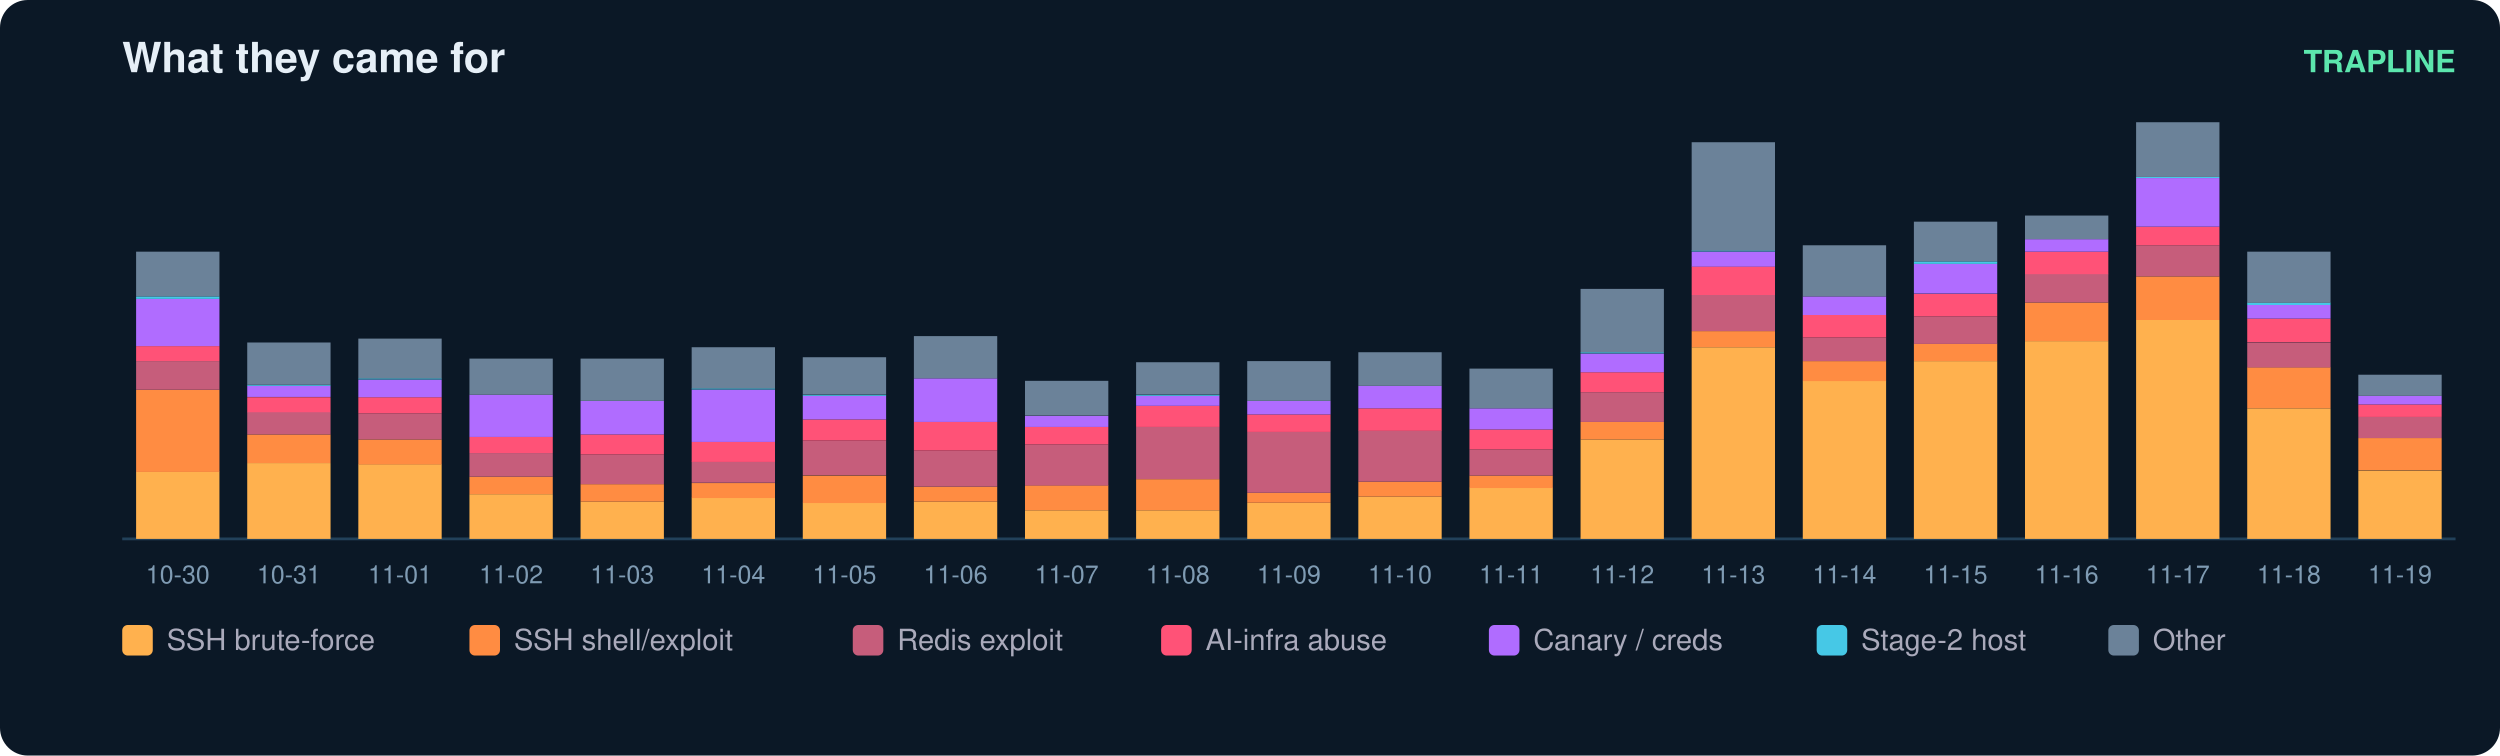
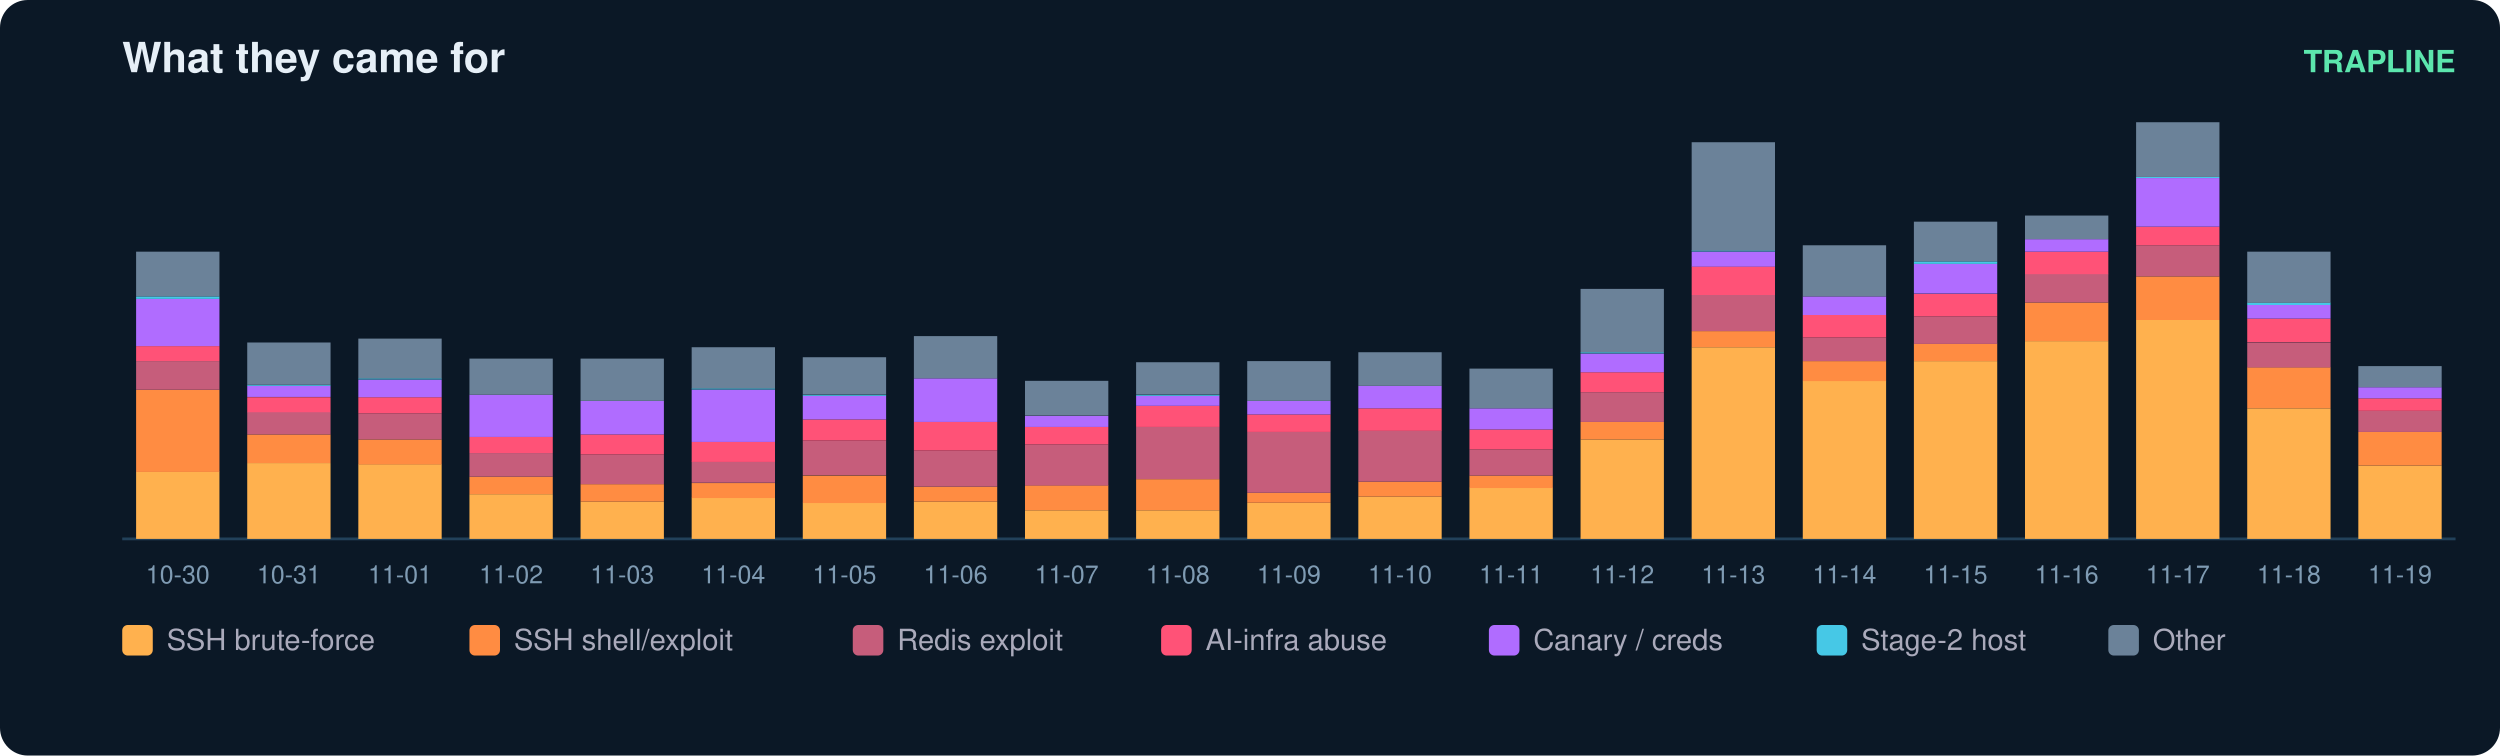
<svg xmlns="http://www.w3.org/2000/svg" width="900" height="272" viewBox="0 0 900 272" font-family="ui-sans-serif,Segoe UI,Helvetica,Arial">
  <rect width="900" height="272" rx="10" fill="#0b1826" />
  <text x="44" y="26" fill="#e6eff7" font-size="15" font-weight="700">What they came for</text>
  <text x="884" y="26" fill="#5ce6ad" font-size="11" text-anchor="end" font-weight="600">TRAPLINE</text>
  <line x1="44" y1="194" x2="884" y2="194" stroke="#22415a" />
  <rect x="49" y="169.8" width="30" height="24.2" fill="#ffb14e" />
  <rect x="49" y="140.3" width="30" height="29.6" fill="#ff8c42" />
  <rect x="49" y="130.0" width="30" height="10.3" fill="#c65d7b" />
  <rect x="49" y="124.6" width="30" height="5.4" fill="#ff5277" />
  <rect x="49" y="107.6" width="30" height="17.0" fill="#b06cff" />
  <rect x="49" y="106.7" width="30" height="0.9" fill="#46c8e6" />
  <rect x="49" y="90.6" width="30" height="16.1" fill="#6b8299" />
  <text x="64.0" y="210.0" fill="#7f9bb3" font-size="9" text-anchor="middle">10-30</text>
  <rect x="89" y="166.7" width="30" height="27.3" fill="#ffb14e" />
  <rect x="89" y="156.4" width="30" height="10.3" fill="#ff8c42" />
  <rect x="89" y="148.3" width="30" height="8.1" fill="#c65d7b" />
  <rect x="89" y="143.0" width="30" height="5.4" fill="#ff5277" />
  <rect x="89" y="138.9" width="30" height="4.0" fill="#b06cff" />
  <rect x="89" y="138.5" width="30" height="0.4" fill="#46c8e6" />
  <rect x="89" y="123.3" width="30" height="15.2" fill="#6b8299" />
  <text x="104.0" y="210.0" fill="#7f9bb3" font-size="9" text-anchor="middle">10-31</text>
  <rect x="129" y="167.1" width="30" height="26.9" fill="#ffb14e" />
  <rect x="129" y="158.2" width="30" height="9.0" fill="#ff8c42" />
  <rect x="129" y="148.8" width="30" height="9.4" fill="#c65d7b" />
  <rect x="129" y="143.0" width="30" height="5.8" fill="#ff5277" />
  <rect x="129" y="136.7" width="30" height="6.3" fill="#b06cff" />
  <rect x="129" y="136.2" width="30" height="0.4" fill="#46c8e6" />
  <rect x="129" y="121.9" width="30" height="14.3" fill="#6b8299" />
  <text x="144.0" y="210.0" fill="#7f9bb3" font-size="9" text-anchor="middle">11-01</text>
  <rect x="169" y="177.9" width="30" height="16.1" fill="#ffb14e" />
  <rect x="169" y="171.6" width="30" height="6.3" fill="#ff8c42" />
  <rect x="169" y="163.1" width="30" height="8.5" fill="#c65d7b" />
  <rect x="169" y="157.3" width="30" height="5.8" fill="#ff5277" />
  <rect x="169" y="142.1" width="30" height="15.2" fill="#b06cff" />
  <rect x="169" y="129.1" width="30" height="13.0" fill="#6b8299" />
  <text x="184.0" y="210.0" fill="#7f9bb3" font-size="9" text-anchor="middle">11-02</text>
  <rect x="209" y="180.6" width="30" height="13.4" fill="#ffb14e" />
  <rect x="209" y="174.3" width="30" height="6.3" fill="#ff8c42" />
  <rect x="209" y="163.6" width="30" height="10.7" fill="#c65d7b" />
  <rect x="209" y="156.4" width="30" height="7.2" fill="#ff5277" />
  <rect x="209" y="144.3" width="30" height="12.1" fill="#b06cff" />
  <rect x="209" y="129.1" width="30" height="15.2" fill="#6b8299" />
  <text x="224.0" y="210.0" fill="#7f9bb3" font-size="9" text-anchor="middle">11-03</text>
  <rect x="249" y="179.2" width="30" height="14.8" fill="#ffb14e" />
  <rect x="249" y="173.9" width="30" height="5.4" fill="#ff8c42" />
  <rect x="249" y="166.2" width="30" height="7.6" fill="#c65d7b" />
  <rect x="249" y="159.1" width="30" height="7.2" fill="#ff5277" />
  <rect x="249" y="140.3" width="30" height="18.8" fill="#b06cff" />
  <rect x="249" y="139.8" width="30" height="0.4" fill="#46c8e6" />
  <rect x="249" y="125.0" width="30" height="14.8" fill="#6b8299" />
  <text x="264.0" y="210.0" fill="#7f9bb3" font-size="9" text-anchor="middle">11-04</text>
  <rect x="289" y="181.0" width="30" height="13.0" fill="#ffb14e" />
  <rect x="289" y="171.2" width="30" height="9.9" fill="#ff8c42" />
  <rect x="289" y="158.6" width="30" height="12.5" fill="#c65d7b" />
  <rect x="289" y="151.0" width="30" height="7.6" fill="#ff5277" />
  <rect x="289" y="142.5" width="30" height="8.5" fill="#b06cff" />
  <rect x="289" y="142.1" width="30" height="0.4" fill="#46c8e6" />
  <rect x="289" y="128.6" width="30" height="13.4" fill="#6b8299" />
  <text x="304.0" y="210.0" fill="#7f9bb3" font-size="9" text-anchor="middle">11-05</text>
  <rect x="329" y="180.6" width="30" height="13.4" fill="#ffb14e" />
  <rect x="329" y="175.2" width="30" height="5.4" fill="#ff8c42" />
  <rect x="329" y="162.2" width="30" height="13.0" fill="#c65d7b" />
  <rect x="329" y="151.9" width="30" height="10.3" fill="#ff5277" />
  <rect x="329" y="136.2" width="30" height="15.7" fill="#b06cff" />
  <rect x="329" y="121.0" width="30" height="15.2" fill="#6b8299" />
  <text x="344.0" y="210.0" fill="#7f9bb3" font-size="9" text-anchor="middle">11-06</text>
  <rect x="369" y="183.7" width="30" height="10.3" fill="#ffb14e" />
  <rect x="369" y="174.7" width="30" height="9.0" fill="#ff8c42" />
  <rect x="369" y="160.0" width="30" height="14.8" fill="#c65d7b" />
  <rect x="369" y="153.7" width="30" height="6.3" fill="#ff5277" />
  <rect x="369" y="149.7" width="30" height="4.0" fill="#b06cff" />
  <rect x="369" y="137.1" width="30" height="12.5" fill="#6b8299" />
  <text x="384.0" y="210.0" fill="#7f9bb3" font-size="9" text-anchor="middle">11-07</text>
  <rect x="409" y="183.7" width="30" height="10.3" fill="#ffb14e" />
  <rect x="409" y="172.5" width="30" height="11.2" fill="#ff8c42" />
  <rect x="409" y="153.7" width="30" height="18.8" fill="#c65d7b" />
  <rect x="409" y="146.1" width="30" height="7.6" fill="#ff5277" />
  <rect x="409" y="142.5" width="30" height="3.6" fill="#b06cff" />
  <rect x="409" y="142.1" width="30" height="0.4" fill="#46c8e6" />
  <rect x="409" y="130.4" width="30" height="11.6" fill="#6b8299" />
  <text x="424.0" y="210.0" fill="#7f9bb3" font-size="9" text-anchor="middle">11-08</text>
  <rect x="449" y="181.0" width="30" height="13.0" fill="#ffb14e" />
  <rect x="449" y="177.4" width="30" height="3.6" fill="#ff8c42" />
  <rect x="449" y="155.5" width="30" height="21.9" fill="#c65d7b" />
  <rect x="449" y="149.2" width="30" height="6.3" fill="#ff5277" />
  <rect x="449" y="144.3" width="30" height="4.9" fill="#b06cff" />
  <rect x="449" y="130.0" width="30" height="14.3" fill="#6b8299" />
  <text x="464.0" y="210.0" fill="#7f9bb3" font-size="9" text-anchor="middle">11-09</text>
  <rect x="489" y="178.8" width="30" height="15.2" fill="#ffb14e" />
  <rect x="489" y="173.4" width="30" height="5.4" fill="#ff8c42" />
  <rect x="489" y="155.0" width="30" height="18.4" fill="#c65d7b" />
  <rect x="489" y="147.0" width="30" height="8.1" fill="#ff5277" />
  <rect x="489" y="138.9" width="30" height="8.1" fill="#b06cff" />
  <rect x="489" y="126.8" width="30" height="12.1" fill="#6b8299" />
  <text x="504.0" y="210.0" fill="#7f9bb3" font-size="9" text-anchor="middle">11-10</text>
  <rect x="529" y="175.6" width="30" height="18.4" fill="#ffb14e" />
  <rect x="529" y="171.2" width="30" height="4.5" fill="#ff8c42" />
  <rect x="529" y="161.8" width="30" height="9.4" fill="#c65d7b" />
  <rect x="529" y="154.6" width="30" height="7.2" fill="#ff5277" />
  <rect x="529" y="147.0" width="30" height="7.6" fill="#b06cff" />
  <rect x="529" y="132.7" width="30" height="14.3" fill="#6b8299" />
  <text x="544.0" y="210.0" fill="#7f9bb3" font-size="9" text-anchor="middle">11-11</text>
  <rect x="569" y="158.2" width="30" height="35.8" fill="#ffb14e" />
  <rect x="569" y="151.9" width="30" height="6.3" fill="#ff8c42" />
  <rect x="569" y="141.2" width="30" height="10.7" fill="#c65d7b" />
  <rect x="569" y="134.0" width="30" height="7.2" fill="#ff5277" />
  <rect x="569" y="127.3" width="30" height="6.7" fill="#b06cff" />
  <rect x="569" y="126.8" width="30" height="0.4" fill="#46c8e6" />
  <rect x="569" y="104.0" width="30" height="22.8" fill="#6b8299" />
  <text x="584.0" y="210.0" fill="#7f9bb3" font-size="9" text-anchor="middle">11-12</text>
  <rect x="609" y="125.0" width="30" height="69.0" fill="#ffb14e" />
  <rect x="609" y="119.2" width="30" height="5.8" fill="#ff8c42" />
  <rect x="609" y="106.2" width="30" height="13.0" fill="#c65d7b" />
  <rect x="609" y="95.9" width="30" height="10.3" fill="#ff5277" />
  <rect x="609" y="90.6" width="30" height="5.4" fill="#b06cff" />
  <rect x="609" y="90.1" width="30" height="0.4" fill="#46c8e6" />
  <rect x="609" y="51.2" width="30" height="39.0" fill="#6b8299" />
  <text x="624.0" y="210.0" fill="#7f9bb3" font-size="9" text-anchor="middle">11-13</text>
  <rect x="649" y="137.1" width="30" height="56.9" fill="#ffb14e" />
  <rect x="649" y="130.0" width="30" height="7.2" fill="#ff8c42" />
  <rect x="649" y="121.5" width="30" height="8.5" fill="#c65d7b" />
  <rect x="649" y="113.4" width="30" height="8.1" fill="#ff5277" />
  <rect x="649" y="106.7" width="30" height="6.7" fill="#b06cff" />
  <rect x="649" y="88.3" width="30" height="18.4" fill="#6b8299" />
  <text x="664.0" y="210.0" fill="#7f9bb3" font-size="9" text-anchor="middle">11-14</text>
  <rect x="689" y="130.0" width="30" height="64.0" fill="#ffb14e" />
  <rect x="689" y="123.7" width="30" height="6.3" fill="#ff8c42" />
  <rect x="689" y="113.9" width="30" height="9.9" fill="#c65d7b" />
  <rect x="689" y="105.8" width="30" height="8.1" fill="#ff5277" />
  <rect x="689" y="95.0" width="30" height="10.7" fill="#b06cff" />
  <rect x="689" y="94.1" width="30" height="0.9" fill="#46c8e6" />
  <rect x="689" y="79.8" width="30" height="14.3" fill="#6b8299" />
  <text x="704.0" y="210.0" fill="#7f9bb3" font-size="9" text-anchor="middle">11-15</text>
  <rect x="729" y="122.8" width="30" height="71.2" fill="#ffb14e" />
  <rect x="729" y="108.9" width="30" height="13.9" fill="#ff8c42" />
  <rect x="729" y="98.6" width="30" height="10.3" fill="#c65d7b" />
  <rect x="729" y="90.6" width="30" height="8.1" fill="#ff5277" />
  <rect x="729" y="86.1" width="30" height="4.5" fill="#b06cff" />
  <rect x="729" y="77.6" width="30" height="8.5" fill="#6b8299" />
  <text x="744.0" y="210.0" fill="#7f9bb3" font-size="9" text-anchor="middle">11-16</text>
  <rect x="769" y="115.2" width="30" height="78.8" fill="#ffb14e" />
  <rect x="769" y="99.5" width="30" height="15.7" fill="#ff8c42" />
  <rect x="769" y="88.3" width="30" height="11.2" fill="#c65d7b" />
  <rect x="769" y="81.6" width="30" height="6.7" fill="#ff5277" />
  <rect x="769" y="64.1" width="30" height="17.5" fill="#b06cff" />
  <rect x="769" y="63.7" width="30" height="0.4" fill="#46c8e6" />
  <rect x="769" y="44.0" width="30" height="19.7" fill="#6b8299" />
  <text x="784.0" y="210.0" fill="#7f9bb3" font-size="9" text-anchor="middle">11-17</text>
  <rect x="809" y="147.0" width="30" height="47.0" fill="#ffb14e" />
  <rect x="809" y="132.2" width="30" height="14.8" fill="#ff8c42" />
  <rect x="809" y="123.3" width="30" height="9.0" fill="#c65d7b" />
  <rect x="809" y="114.7" width="30" height="8.5" fill="#ff5277" />
  <rect x="809" y="109.8" width="30" height="4.9" fill="#b06cff" />
  <rect x="809" y="108.9" width="30" height="0.9" fill="#46c8e6" />
  <rect x="809" y="90.6" width="30" height="18.4" fill="#6b8299" />
  <text x="824.0" y="210.0" fill="#7f9bb3" font-size="9" text-anchor="middle">11-18</text>
-   <rect x="849" y="169.4" width="30" height="24.6" fill="#ffb14e" />
-   <rect x="849" y="157.7" width="30" height="11.6" fill="#ff8c42" />
-   <rect x="849" y="150.1" width="30" height="7.6" fill="#c65d7b" />
-   <rect x="849" y="145.6" width="30" height="4.5" fill="#ff5277" />
-   <rect x="849" y="142.5" width="30" height="3.1" fill="#b06cff" />
-   <rect x="849" y="134.9" width="30" height="7.6" fill="#6b8299" />
+   <rect x="849" y="167.6" width="30" height="26.4" fill="#ffb14e" />
+   <rect x="849" y="155.5" width="30" height="12.1" fill="#ff8c42" />
+   <rect x="849" y="147.9" width="30" height="7.6" fill="#c65d7b" />
+   <rect x="849" y="143.4" width="30" height="4.5" fill="#ff5277" />
+   <rect x="849" y="139.4" width="30" height="4.0" fill="#b06cff" />
+   <rect x="849" y="131.8" width="30" height="7.6" fill="#6b8299" />
  <text x="864.0" y="210.0" fill="#7f9bb3" font-size="9" text-anchor="middle">11-19</text>
  <rect x="44" y="225" width="11" height="11" rx="2" fill="#ffb14e" />
  <text x="60" y="234" fill="#aab" font-size="10.5">SSH brute-force</text>
  <rect x="169" y="225" width="11" height="11" rx="2" fill="#ff8c42" />
  <text x="185" y="234" fill="#aab" font-size="10.5">SSH shell/exploit</text>
  <rect x="307" y="225" width="11" height="11" rx="2" fill="#c65d7b" />
  <text x="323" y="234" fill="#aab" font-size="10.5">Redis exploit</text>
  <rect x="418" y="225" width="11" height="11" rx="2" fill="#ff5277" />
  <text x="434" y="234" fill="#aab" font-size="10.5">AI-infra abuse</text>
  <rect x="536" y="225" width="11" height="11" rx="2" fill="#b06cff" />
  <text x="552" y="234" fill="#aab" font-size="10.5">Canary / creds</text>
  <rect x="654" y="225" width="11" height="11" rx="2" fill="#46c8e6" />
  <text x="670" y="234" fill="#aab" font-size="10.5">Stage-2 host</text>
  <rect x="759" y="225" width="11" height="11" rx="2" fill="#6b8299" />
  <text x="775" y="234" fill="#aab" font-size="10.5">Other</text>
</svg>
